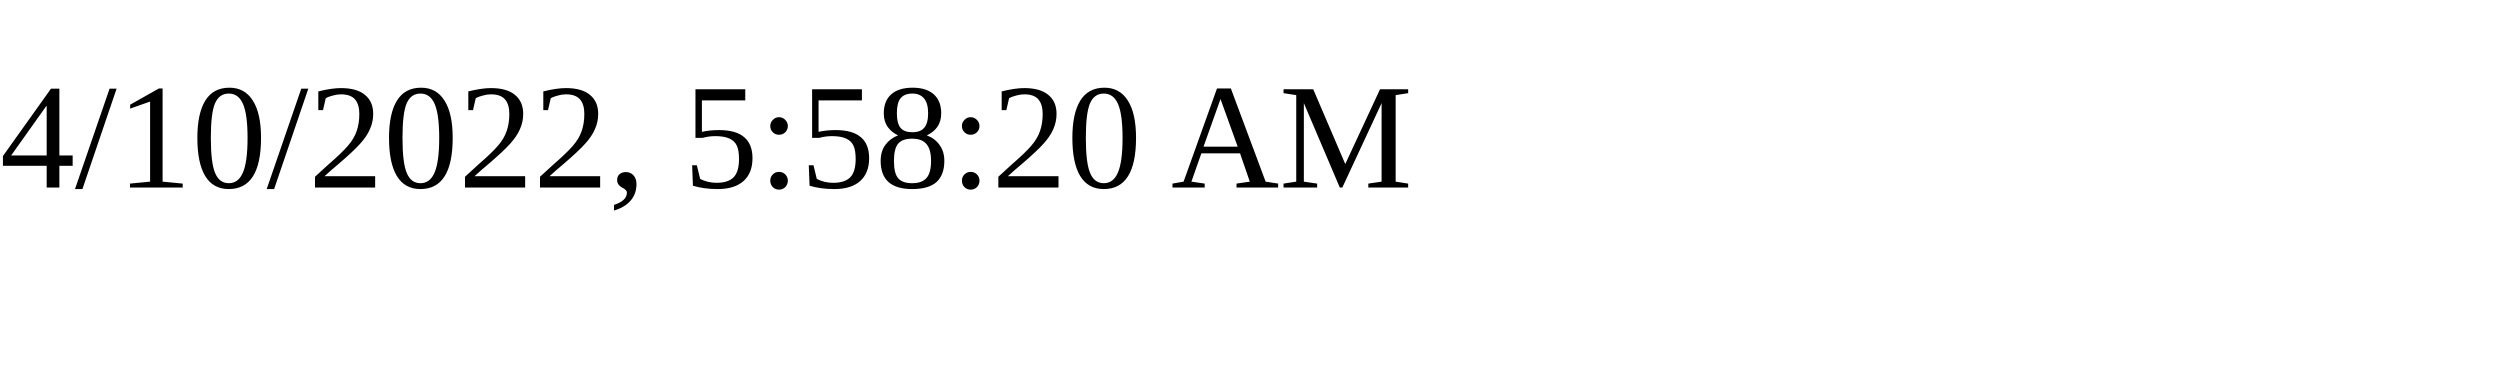
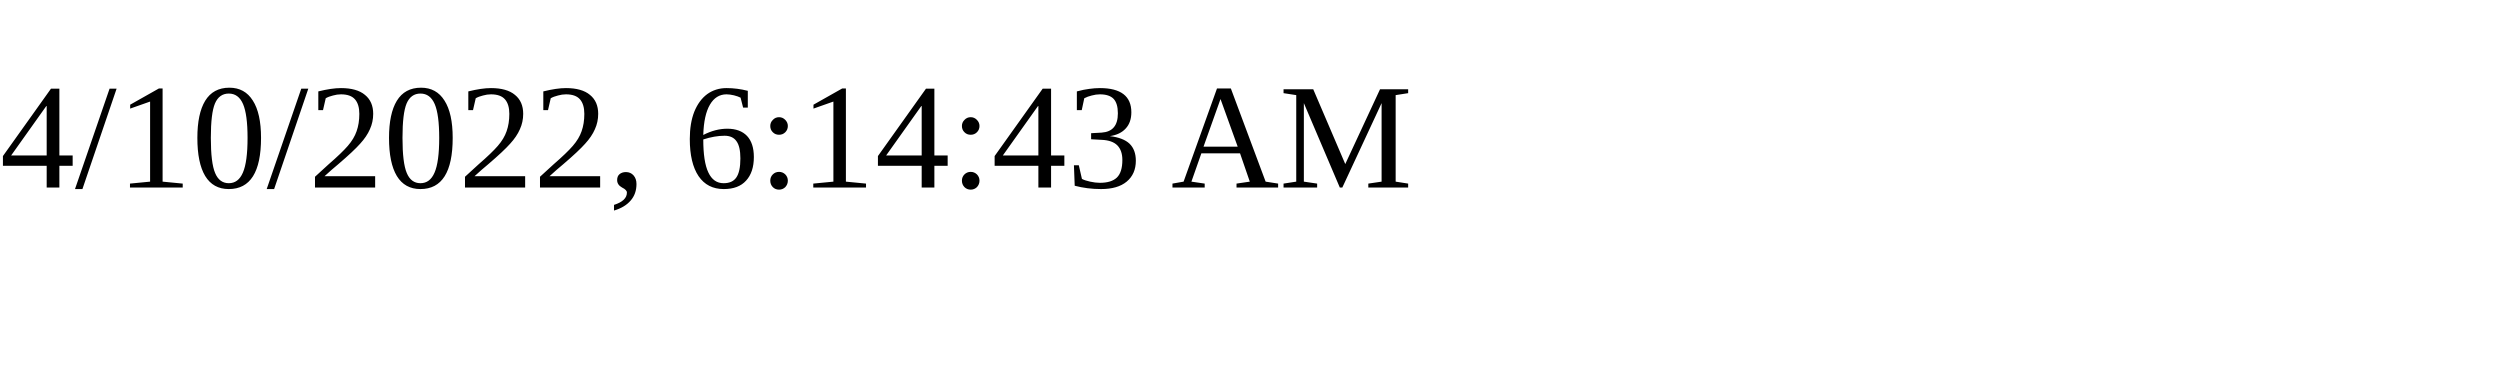
<svg xmlns="http://www.w3.org/2000/svg" height="30" width="200">
-   <text x="0" y="15">4/10/2022, 5:58:20 AM</text>
+   <text x="0" y="15">4/10/2022, 6:14:43 AM</text>
</svg>
